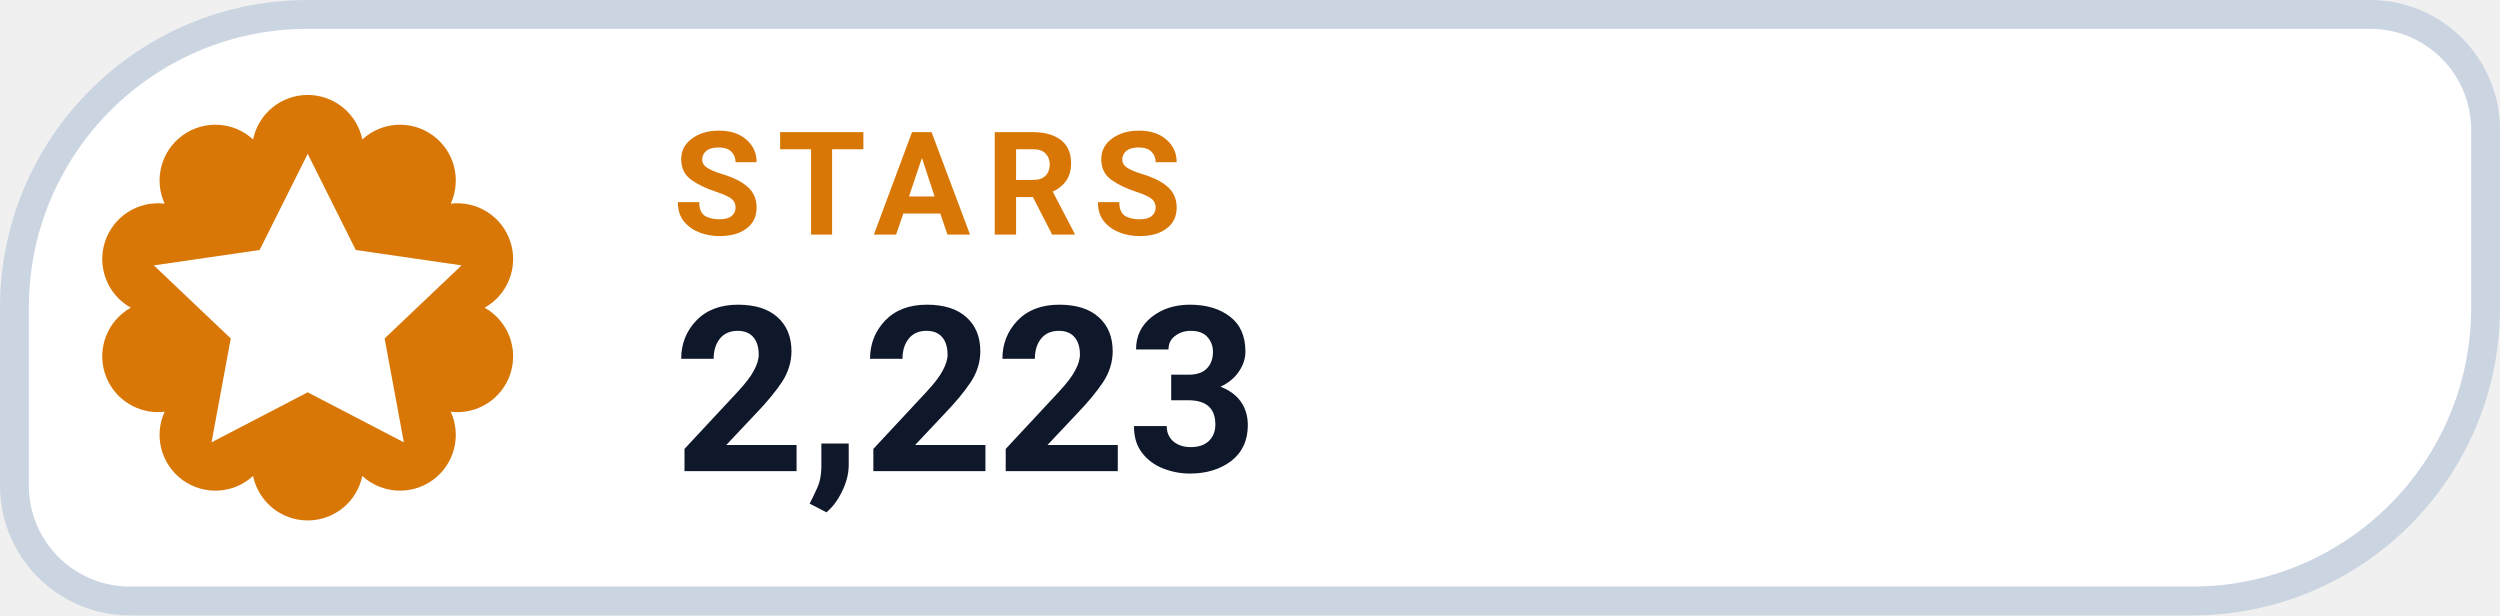
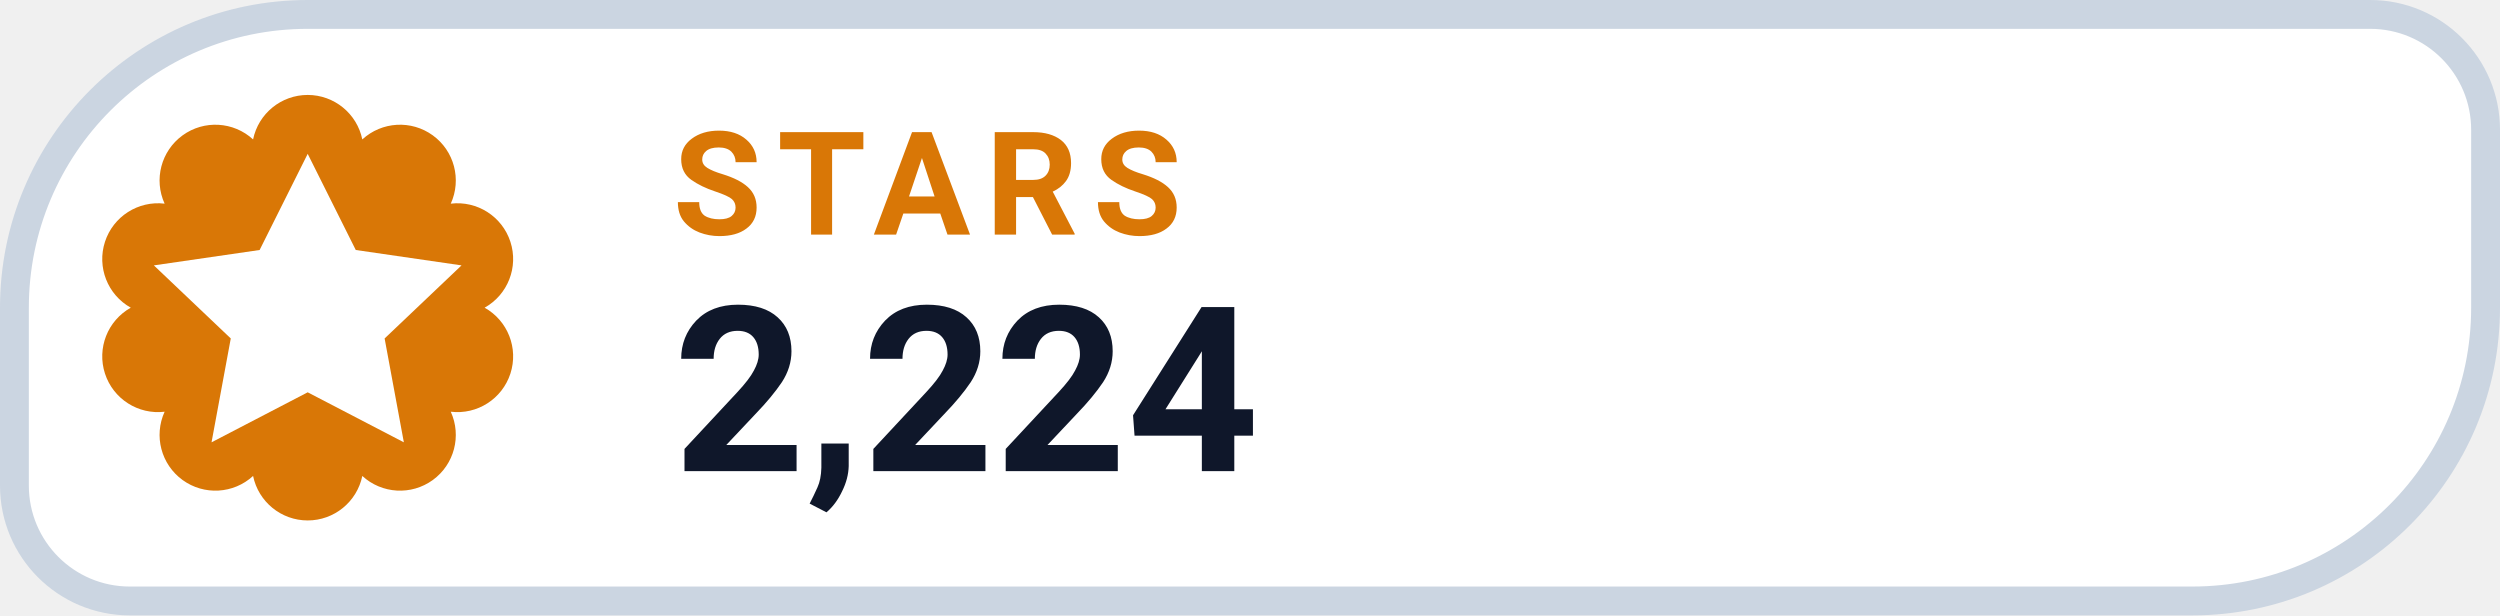
- <svg xmlns="http://www.w3.org/2000/svg" width="130" height="32" viewBox="0 0 130 32" role="img" aria-label="STARS 2,223">
+ <svg xmlns="http://www.w3.org/2000/svg" width="130" height="32" viewBox="0 0 130 32" role="img" aria-label="STARS 2,224">
  <path d="M 16.00 0.75 H 123.25 A 6.00 6.00 0 0 1 129.25 6.75 V 16.00 A 15.25 15.25 0 0 1 114.00 31.25 H 6.75 A 6.00 6.00 0 0 1 0.75 25.25 V 16.00 A 15.25 15.25 0 0 1 16.00 0.75 Z" fill="#FFFFFF" stroke="#CBD5E1" stroke-width="1.5" />
  <path d="M 13.16 7.25 A 2.90 2.90 0 0 1 18.84 7.25 A 2.90 2.90 0 0 1 23.44 10.59 A 2.90 2.90 0 0 1 25.20 16.00 A 2.90 2.90 0 0 1 23.44 21.41 A 2.90 2.90 0 0 1 18.84 24.75 A 2.90 2.90 0 0 1 13.16 24.75 A 2.90 2.90 0 0 1 8.56 21.41 A 2.90 2.90 0 0 1 6.80 16.00 A 2.90 2.90 0 0 1 8.56 10.59 A 2.90 2.90 0 0 1 13.16 7.25 Z" fill="#D97706" />
  <g transform="translate(16 16)" style="color:#FFFFFF;">
    <path d="M0 -8 l2.5 5 5.5 .8 -4 3.8 1 5.4 -5 -2.6 -5 2.6 1 -5.4 -4 -3.8 5.5 -.8 Z" fill="currentColor" />
  </g>
  <text x="35" y="12.2" fill="#D97706" font-family="-apple-system,BlinkMacSystemFont,'Segoe UI',Roboto,Helvetica,Arial,sans-serif" font-size="7.5" font-weight="700" letter-spacing=".8">STARS</text>
-   <text x="35" y="24.5" fill="#0F172A" font-family="-apple-system,BlinkMacSystemFont,'Segoe UI',Roboto,Helvetica,Arial,sans-serif" font-size="12" font-weight="750">2,223</text>
+   <text x="35" y="24.5" fill="#0F172A" font-family="-apple-system,BlinkMacSystemFont,'Segoe UI',Roboto,Helvetica,Arial,sans-serif" font-size="12" font-weight="750">2,224</text>
</svg>
